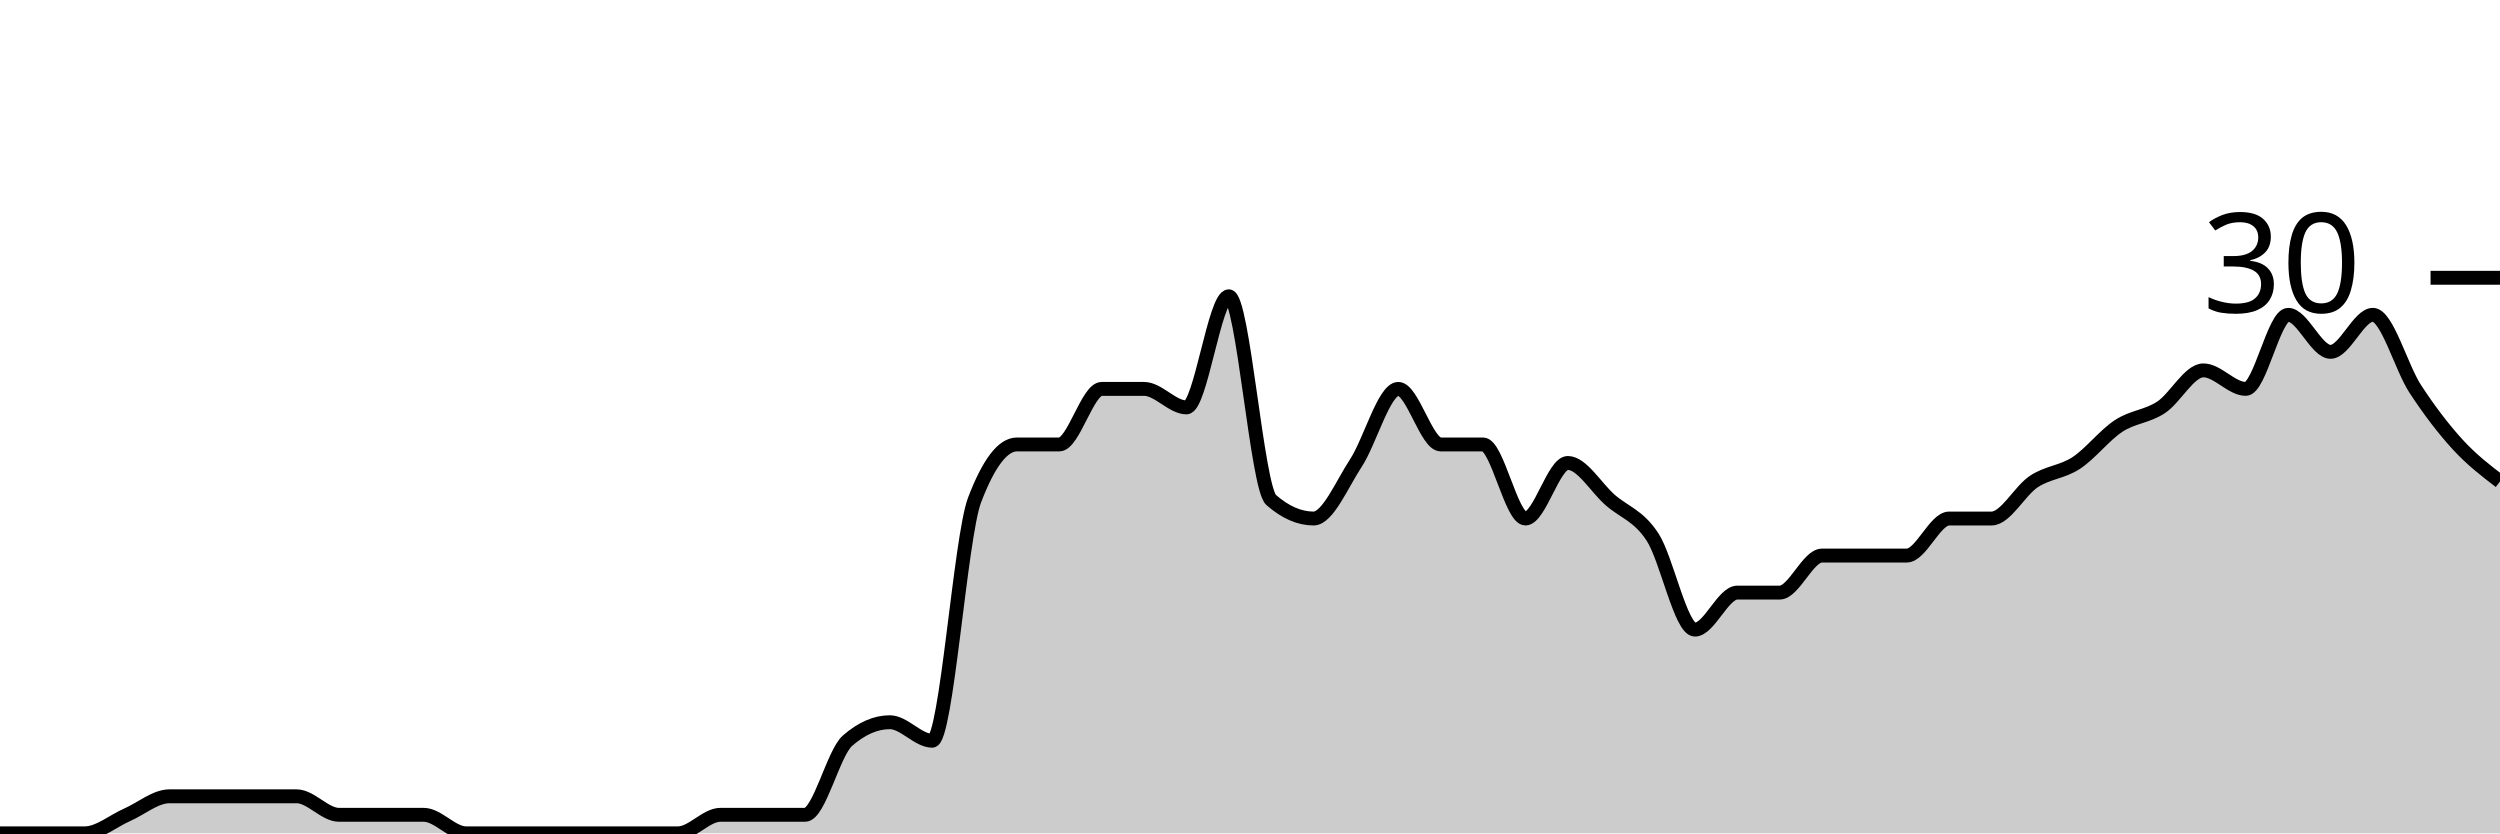
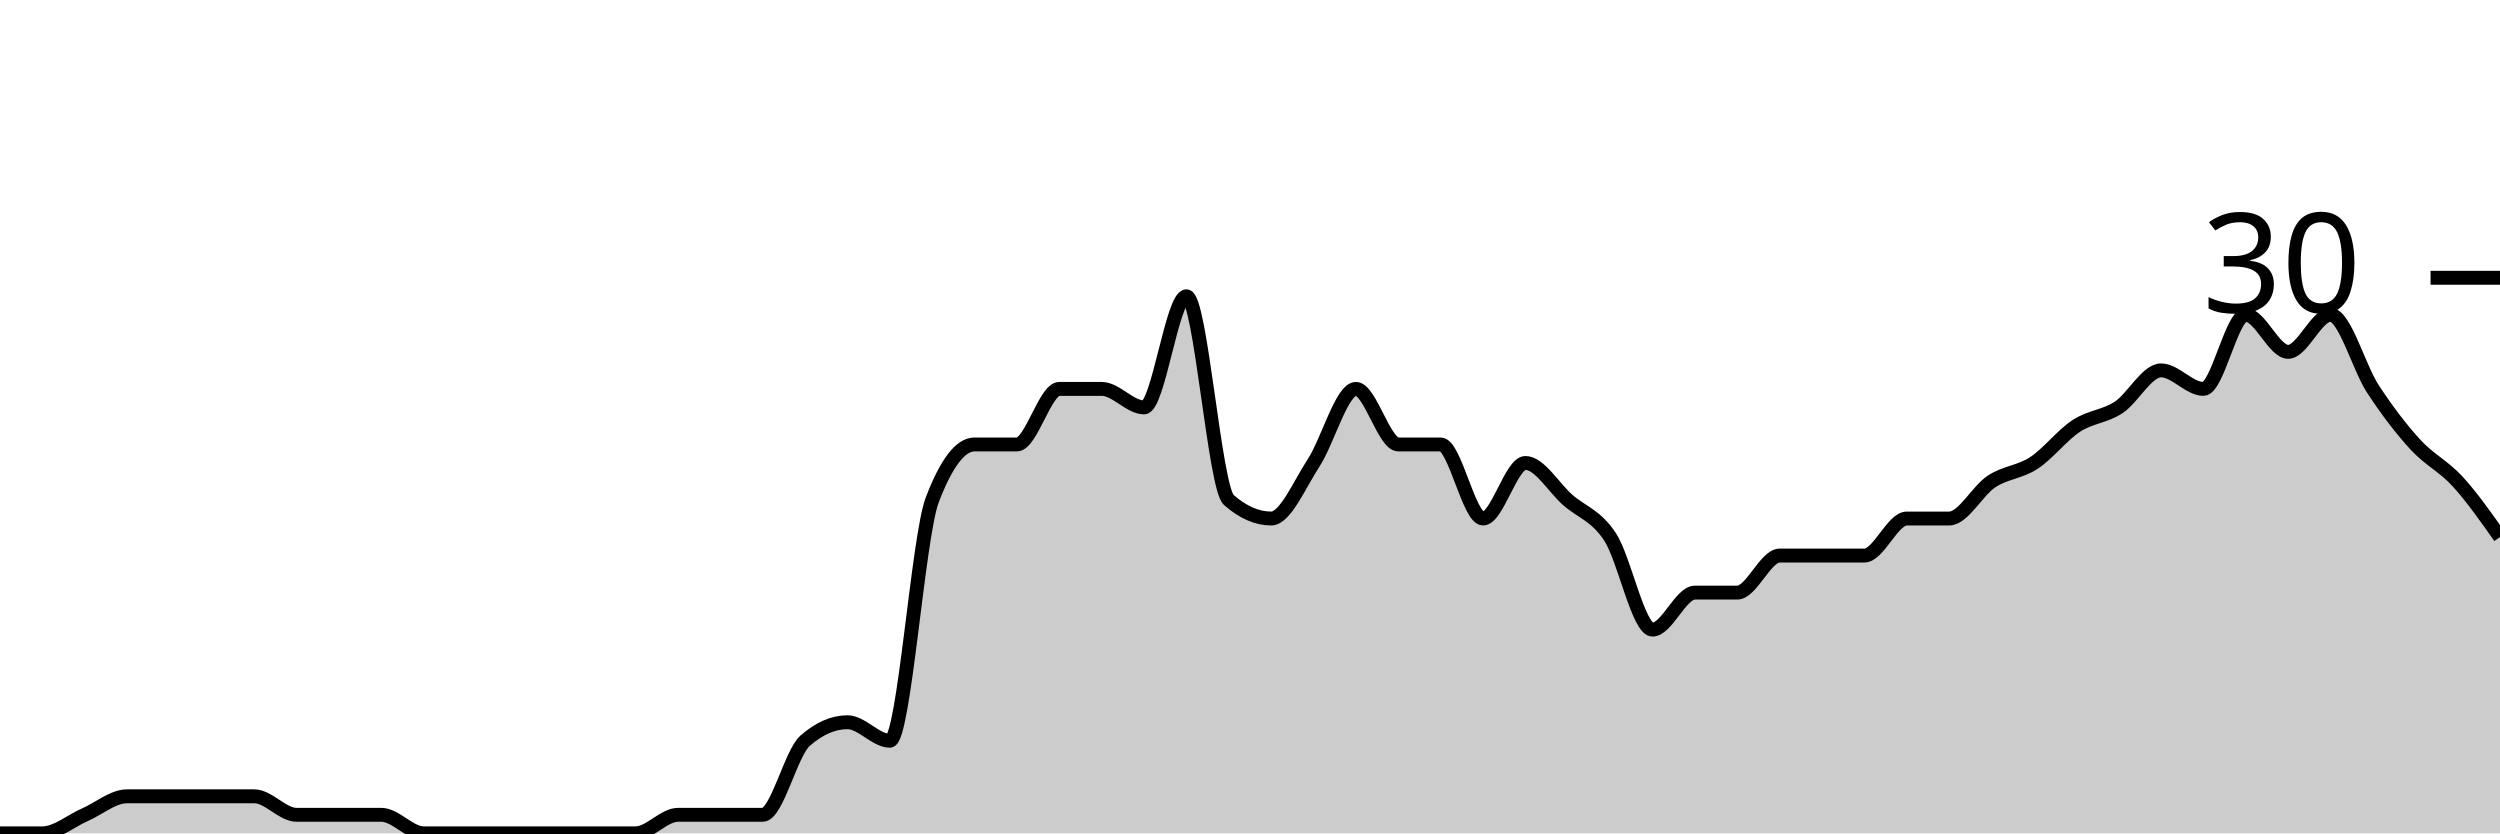
<svg xmlns="http://www.w3.org/2000/svg" viewBox="0 0 180 60">
  <g transform="translate(0,20)">
-     <path class="area" fill="rgba(0, 0, 0, 0.2)" d="M0,40C1.017,40,2.034,40,3.051,40C4.068,40,5.085,40,6.102,40C7.119,40,8.136,39.111,9.153,38.667C10.169,38.222,11.186,37.333,12.203,37.333C13.22,37.333,14.237,37.333,15.254,37.333C16.271,37.333,17.288,37.333,18.305,37.333C19.322,37.333,20.339,37.333,21.356,37.333C22.373,37.333,23.39,38.667,24.407,38.667C25.424,38.667,26.441,38.667,27.458,38.667C28.475,38.667,29.492,38.667,30.508,38.667C31.525,38.667,32.542,40,33.559,40C34.576,40,35.593,40,36.61,40C37.627,40,38.644,40,39.661,40C40.678,40,41.695,40,42.712,40C43.729,40,44.746,40,45.763,40C46.78,40,47.797,40,48.814,40C49.831,40,50.847,38.667,51.864,38.667C52.881,38.667,53.898,38.667,54.915,38.667C55.932,38.667,56.949,38.667,57.966,38.667C58.983,38.667,60,34.222,61.017,33.333C62.034,32.444,63.051,32,64.068,32C65.085,32,66.102,33.333,67.119,33.333C68.136,33.333,69.153,18.667,70.169,16C71.186,13.333,72.203,12,73.22,12C74.237,12,75.254,12,76.271,12C77.288,12,78.305,8,79.322,8C80.339,8,81.356,8,82.373,8C83.39,8,84.407,9.333,85.424,9.333C86.441,9.333,87.458,1.333,88.475,1.333C89.492,1.333,90.508,15.111,91.525,16C92.542,16.889,93.559,17.333,94.576,17.333C95.593,17.333,96.61,14.889,97.627,13.333C98.644,11.778,99.661,8,100.678,8C101.695,8,102.712,12,103.729,12C104.746,12,105.763,12,106.78,12C107.797,12,108.814,17.333,109.831,17.333C110.847,17.333,111.864,13.333,112.881,13.333C113.898,13.333,114.915,15.111,115.932,16C116.949,16.889,117.966,17.111,118.983,18.667C120,20.222,121.017,25.333,122.034,25.333C123.051,25.333,124.068,22.667,125.085,22.667C126.102,22.667,127.119,22.667,128.136,22.667C129.153,22.667,130.169,20,131.186,20C132.203,20,133.22,20,134.237,20C135.254,20,136.271,20,137.288,20C138.305,20,139.322,17.333,140.339,17.333C141.356,17.333,142.373,17.333,143.39,17.333C144.407,17.333,145.424,15.333,146.441,14.667C147.458,14,148.475,14,149.492,13.333C150.508,12.667,151.525,11.333,152.542,10.667C153.559,10,154.576,10,155.593,9.333C156.61,8.667,157.627,6.667,158.644,6.667C159.661,6.667,160.678,8,161.695,8C162.712,8,163.729,2.667,164.746,2.667C165.763,2.667,166.78,5.333,167.797,5.333C168.814,5.333,169.831,2.667,170.847,2.667C171.864,2.667,172.881,6.444,173.898,8C174.915,9.556,175.932,10.889,176.949,12C177.966,13.111,178.983,13.889,180,14.667L180,40C178.983,40,177.966,40,176.949,40C175.932,40,174.915,40,173.898,40C172.881,40,171.864,40,170.847,40C169.831,40,168.814,40,167.797,40C166.78,40,165.763,40,164.746,40C163.729,40,162.712,40,161.695,40C160.678,40,159.661,40,158.644,40C157.627,40,156.61,40,155.593,40C154.576,40,153.559,40,152.542,40C151.525,40,150.508,40,149.492,40C148.475,40,147.458,40,146.441,40C145.424,40,144.407,40,143.39,40C142.373,40,141.356,40,140.339,40C139.322,40,138.305,40,137.288,40C136.271,40,135.254,40,134.237,40C133.22,40,132.203,40,131.186,40C130.169,40,129.153,40,128.136,40C127.119,40,126.102,40,125.085,40C124.068,40,123.051,40,122.034,40C121.017,40,120,40,118.983,40C117.966,40,116.949,40,115.932,40C114.915,40,113.898,40,112.881,40C111.864,40,110.847,40,109.831,40C108.814,40,107.797,40,106.78,40C105.763,40,104.746,40,103.729,40C102.712,40,101.695,40,100.678,40C99.661,40,98.644,40,97.627,40C96.61,40,95.593,40,94.576,40C93.559,40,92.542,40,91.525,40C90.508,40,89.492,40,88.475,40C87.458,40,86.441,40,85.424,40C84.407,40,83.39,40,82.373,40C81.356,40,80.339,40,79.322,40C78.305,40,77.288,40,76.271,40C75.254,40,74.237,40,73.22,40C72.203,40,71.186,40,70.169,40C69.153,40,68.136,40,67.119,40C66.102,40,65.085,40,64.068,40C63.051,40,62.034,40,61.017,40C60,40,58.983,40,57.966,40C56.949,40,55.932,40,54.915,40C53.898,40,52.881,40,51.864,40C50.847,40,49.831,40,48.814,40C47.797,40,46.78,40,45.763,40C44.746,40,43.729,40,42.712,40C41.695,40,40.678,40,39.661,40C38.644,40,37.627,40,36.61,40C35.593,40,34.576,40,33.559,40C32.542,40,31.525,40,30.508,40C29.492,40,28.475,40,27.458,40C26.441,40,25.424,40,24.407,40C23.39,40,22.373,40,21.356,40C20.339,40,19.322,40,18.305,40C17.288,40,16.271,40,15.254,40C14.237,40,13.22,40,12.203,40C11.186,40,10.169,40,9.153,40C8.136,40,7.119,40,6.102,40C5.085,40,4.068,40,3.051,40C2.034,40,1.017,40,0,40Z" />
-     <path class="line" stroke="black" fill="none" d="M0,40C1.017,40,2.034,40,3.051,40C4.068,40,5.085,40,6.102,40C7.119,40,8.136,39.111,9.153,38.667C10.169,38.222,11.186,37.333,12.203,37.333C13.22,37.333,14.237,37.333,15.254,37.333C16.271,37.333,17.288,37.333,18.305,37.333C19.322,37.333,20.339,37.333,21.356,37.333C22.373,37.333,23.39,38.667,24.407,38.667C25.424,38.667,26.441,38.667,27.458,38.667C28.475,38.667,29.492,38.667,30.508,38.667C31.525,38.667,32.542,40,33.559,40C34.576,40,35.593,40,36.61,40C37.627,40,38.644,40,39.661,40C40.678,40,41.695,40,42.712,40C43.729,40,44.746,40,45.763,40C46.78,40,47.797,40,48.814,40C49.831,40,50.847,38.667,51.864,38.667C52.881,38.667,53.898,38.667,54.915,38.667C55.932,38.667,56.949,38.667,57.966,38.667C58.983,38.667,60,34.222,61.017,33.333C62.034,32.444,63.051,32,64.068,32C65.085,32,66.102,33.333,67.119,33.333C68.136,33.333,69.153,18.667,70.169,16C71.186,13.333,72.203,12,73.22,12C74.237,12,75.254,12,76.271,12C77.288,12,78.305,8,79.322,8C80.339,8,81.356,8,82.373,8C83.39,8,84.407,9.333,85.424,9.333C86.441,9.333,87.458,1.333,88.475,1.333C89.492,1.333,90.508,15.111,91.525,16C92.542,16.889,93.559,17.333,94.576,17.333C95.593,17.333,96.61,14.889,97.627,13.333C98.644,11.778,99.661,8,100.678,8C101.695,8,102.712,12,103.729,12C104.746,12,105.763,12,106.78,12C107.797,12,108.814,17.333,109.831,17.333C110.847,17.333,111.864,13.333,112.881,13.333C113.898,13.333,114.915,15.111,115.932,16C116.949,16.889,117.966,17.111,118.983,18.667C120,20.222,121.017,25.333,122.034,25.333C123.051,25.333,124.068,22.667,125.085,22.667C126.102,22.667,127.119,22.667,128.136,22.667C129.153,22.667,130.169,20,131.186,20C132.203,20,133.22,20,134.237,20C135.254,20,136.271,20,137.288,20C138.305,20,139.322,17.333,140.339,17.333C141.356,17.333,142.373,17.333,143.39,17.333C144.407,17.333,145.424,15.333,146.441,14.667C147.458,14,148.475,14,149.492,13.333C150.508,12.667,151.525,11.333,152.542,10.667C153.559,10,154.576,10,155.593,9.333C156.61,8.667,157.627,6.667,158.644,6.667C159.661,6.667,160.678,8,161.695,8C162.712,8,163.729,2.667,164.746,2.667C165.763,2.667,166.78,5.333,167.797,5.333C168.814,5.333,169.831,2.667,170.847,2.667C171.864,2.667,172.881,6.444,173.898,8C174.915,9.556,175.932,10.889,176.949,12C177.966,13.111,178.983,13.889,180,14.667" />
+     <path class="area" fill="rgba(0, 0, 0, 0.2)" d="M0,40C1.017,40,2.034,40,3.051,40C4.068,40,5.085,39.111,6.102,38.667C7.119,38.222,8.136,37.333,9.153,37.333C10.169,37.333,11.186,37.333,12.203,37.333C13.22,37.333,14.237,37.333,15.254,37.333C16.271,37.333,17.288,37.333,18.305,37.333C19.322,37.333,20.339,38.667,21.356,38.667C22.373,38.667,23.39,38.667,24.407,38.667C25.424,38.667,26.441,38.667,27.458,38.667C28.475,38.667,29.492,40,30.508,40C31.525,40,32.542,40,33.559,40C34.576,40,35.593,40,36.61,40C37.627,40,38.644,40,39.661,40C40.678,40,41.695,40,42.712,40C43.729,40,44.746,40,45.763,40C46.78,40,47.797,38.667,48.814,38.667C49.831,38.667,50.847,38.667,51.864,38.667C52.881,38.667,53.898,38.667,54.915,38.667C55.932,38.667,56.949,34.222,57.966,33.333C58.983,32.444,60,32,61.017,32C62.034,32,63.051,33.333,64.068,33.333C65.085,33.333,66.102,18.667,67.119,16C68.136,13.333,69.153,12,70.169,12C71.186,12,72.203,12,73.22,12C74.237,12,75.254,8,76.271,8C77.288,8,78.305,8,79.322,8C80.339,8,81.356,9.333,82.373,9.333C83.39,9.333,84.407,1.333,85.424,1.333C86.441,1.333,87.458,15.111,88.475,16C89.492,16.889,90.508,17.333,91.525,17.333C92.542,17.333,93.559,14.889,94.576,13.333C95.593,11.778,96.61,8,97.627,8C98.644,8,99.661,12,100.678,12C101.695,12,102.712,12,103.729,12C104.746,12,105.763,17.333,106.78,17.333C107.797,17.333,108.814,13.333,109.831,13.333C110.847,13.333,111.864,15.111,112.881,16C113.898,16.889,114.915,17.111,115.932,18.667C116.949,20.222,117.966,25.333,118.983,25.333C120,25.333,121.017,22.667,122.034,22.667C123.051,22.667,124.068,22.667,125.085,22.667C126.102,22.667,127.119,20,128.136,20C129.153,20,130.169,20,131.186,20C132.203,20,133.22,20,134.237,20C135.254,20,136.271,17.333,137.288,17.333C138.305,17.333,139.322,17.333,140.339,17.333C141.356,17.333,142.373,15.333,143.39,14.667C144.407,14,145.424,14,146.441,13.333C147.458,12.667,148.475,11.333,149.492,10.667C150.508,10,151.525,10,152.542,9.333C153.559,8.667,154.576,6.667,155.593,6.667C156.61,6.667,157.627,8,158.644,8C159.661,8,160.678,2.667,161.695,2.667C162.712,2.667,163.729,5.333,164.746,5.333C165.763,5.333,166.78,2.667,167.797,2.667C168.814,2.667,169.831,6.444,170.847,8C171.864,9.556,172.881,10.889,173.898,12C174.915,13.111,175.932,13.556,176.949,14.667C177.966,15.778,178.983,17.222,180,18.667L180,40C178.983,40,177.966,40,176.949,40C175.932,40,174.915,40,173.898,40C172.881,40,171.864,40,170.847,40C169.831,40,168.814,40,167.797,40C166.78,40,165.763,40,164.746,40C163.729,40,162.712,40,161.695,40C160.678,40,159.661,40,158.644,40C157.627,40,156.61,40,155.593,40C154.576,40,153.559,40,152.542,40C151.525,40,150.508,40,149.492,40C148.475,40,147.458,40,146.441,40C145.424,40,144.407,40,143.39,40C142.373,40,141.356,40,140.339,40C139.322,40,138.305,40,137.288,40C136.271,40,135.254,40,134.237,40C133.22,40,132.203,40,131.186,40C130.169,40,129.153,40,128.136,40C127.119,40,126.102,40,125.085,40C124.068,40,123.051,40,122.034,40C121.017,40,120,40,118.983,40C117.966,40,116.949,40,115.932,40C114.915,40,113.898,40,112.881,40C111.864,40,110.847,40,109.831,40C108.814,40,107.797,40,106.78,40C105.763,40,104.746,40,103.729,40C102.712,40,101.695,40,100.678,40C99.661,40,98.644,40,97.627,40C96.61,40,95.593,40,94.576,40C93.559,40,92.542,40,91.525,40C90.508,40,89.492,40,88.475,40C87.458,40,86.441,40,85.424,40C84.407,40,83.39,40,82.373,40C81.356,40,80.339,40,79.322,40C78.305,40,77.288,40,76.271,40C75.254,40,74.237,40,73.22,40C72.203,40,71.186,40,70.169,40C69.153,40,68.136,40,67.119,40C66.102,40,65.085,40,64.068,40C63.051,40,62.034,40,61.017,40C60,40,58.983,40,57.966,40C56.949,40,55.932,40,54.915,40C53.898,40,52.881,40,51.864,40C50.847,40,49.831,40,48.814,40C47.797,40,46.78,40,45.763,40C44.746,40,43.729,40,42.712,40C41.695,40,40.678,40,39.661,40C38.644,40,37.627,40,36.61,40C35.593,40,34.576,40,33.559,40C32.542,40,31.525,40,30.508,40C29.492,40,28.475,40,27.458,40C26.441,40,25.424,40,24.407,40C23.39,40,22.373,40,21.356,40C20.339,40,19.322,40,18.305,40C17.288,40,16.271,40,15.254,40C14.237,40,13.22,40,12.203,40C11.186,40,10.169,40,9.153,40C8.136,40,7.119,40,6.102,40C5.085,40,4.068,40,3.051,40C2.034,40,1.017,40,0,40Z" />
+     <path class="line" stroke="black" fill="none" d="M0,40C1.017,40,2.034,40,3.051,40C4.068,40,5.085,39.111,6.102,38.667C7.119,38.222,8.136,37.333,9.153,37.333C10.169,37.333,11.186,37.333,12.203,37.333C13.22,37.333,14.237,37.333,15.254,37.333C16.271,37.333,17.288,37.333,18.305,37.333C19.322,37.333,20.339,38.667,21.356,38.667C22.373,38.667,23.39,38.667,24.407,38.667C25.424,38.667,26.441,38.667,27.458,38.667C28.475,38.667,29.492,40,30.508,40C31.525,40,32.542,40,33.559,40C34.576,40,35.593,40,36.61,40C37.627,40,38.644,40,39.661,40C40.678,40,41.695,40,42.712,40C43.729,40,44.746,40,45.763,40C46.78,40,47.797,38.667,48.814,38.667C49.831,38.667,50.847,38.667,51.864,38.667C52.881,38.667,53.898,38.667,54.915,38.667C55.932,38.667,56.949,34.222,57.966,33.333C58.983,32.444,60,32,61.017,32C62.034,32,63.051,33.333,64.068,33.333C65.085,33.333,66.102,18.667,67.119,16C68.136,13.333,69.153,12,70.169,12C71.186,12,72.203,12,73.22,12C74.237,12,75.254,8,76.271,8C77.288,8,78.305,8,79.322,8C80.339,8,81.356,9.333,82.373,9.333C83.39,9.333,84.407,1.333,85.424,1.333C86.441,1.333,87.458,15.111,88.475,16C89.492,16.889,90.508,17.333,91.525,17.333C92.542,17.333,93.559,14.889,94.576,13.333C95.593,11.778,96.61,8,97.627,8C98.644,8,99.661,12,100.678,12C101.695,12,102.712,12,103.729,12C104.746,12,105.763,17.333,106.78,17.333C107.797,17.333,108.814,13.333,109.831,13.333C110.847,13.333,111.864,15.111,112.881,16C113.898,16.889,114.915,17.111,115.932,18.667C116.949,20.222,117.966,25.333,118.983,25.333C120,25.333,121.017,22.667,122.034,22.667C123.051,22.667,124.068,22.667,125.085,22.667C126.102,22.667,127.119,20,128.136,20C129.153,20,130.169,20,131.186,20C132.203,20,133.22,20,134.237,20C135.254,20,136.271,17.333,137.288,17.333C138.305,17.333,139.322,17.333,140.339,17.333C141.356,17.333,142.373,15.333,143.39,14.667C144.407,14,145.424,14,146.441,13.333C147.458,12.667,148.475,11.333,149.492,10.667C150.508,10,151.525,10,152.542,9.333C153.559,8.667,154.576,6.667,155.593,6.667C156.61,6.667,157.627,8,158.644,8C159.661,8,160.678,2.667,161.695,2.667C162.712,2.667,163.729,5.333,164.746,5.333C165.763,5.333,166.78,2.667,167.797,2.667C168.814,2.667,169.831,6.444,170.847,8C171.864,9.556,172.881,10.889,173.898,12C174.915,13.111,175.932,13.556,176.949,14.667C177.966,15.778,178.983,17.222,180,18.667" />
    <path class="axis-ceiling" stroke-width="1" stroke="black" fill="none" d="M175,0L180,0" />
    <text class="axis-ceiling-label" font-family="sans-serif" text-anchor="end" font-size="10px" x="170" y="2.5">30</text>
  </g>
</svg>
